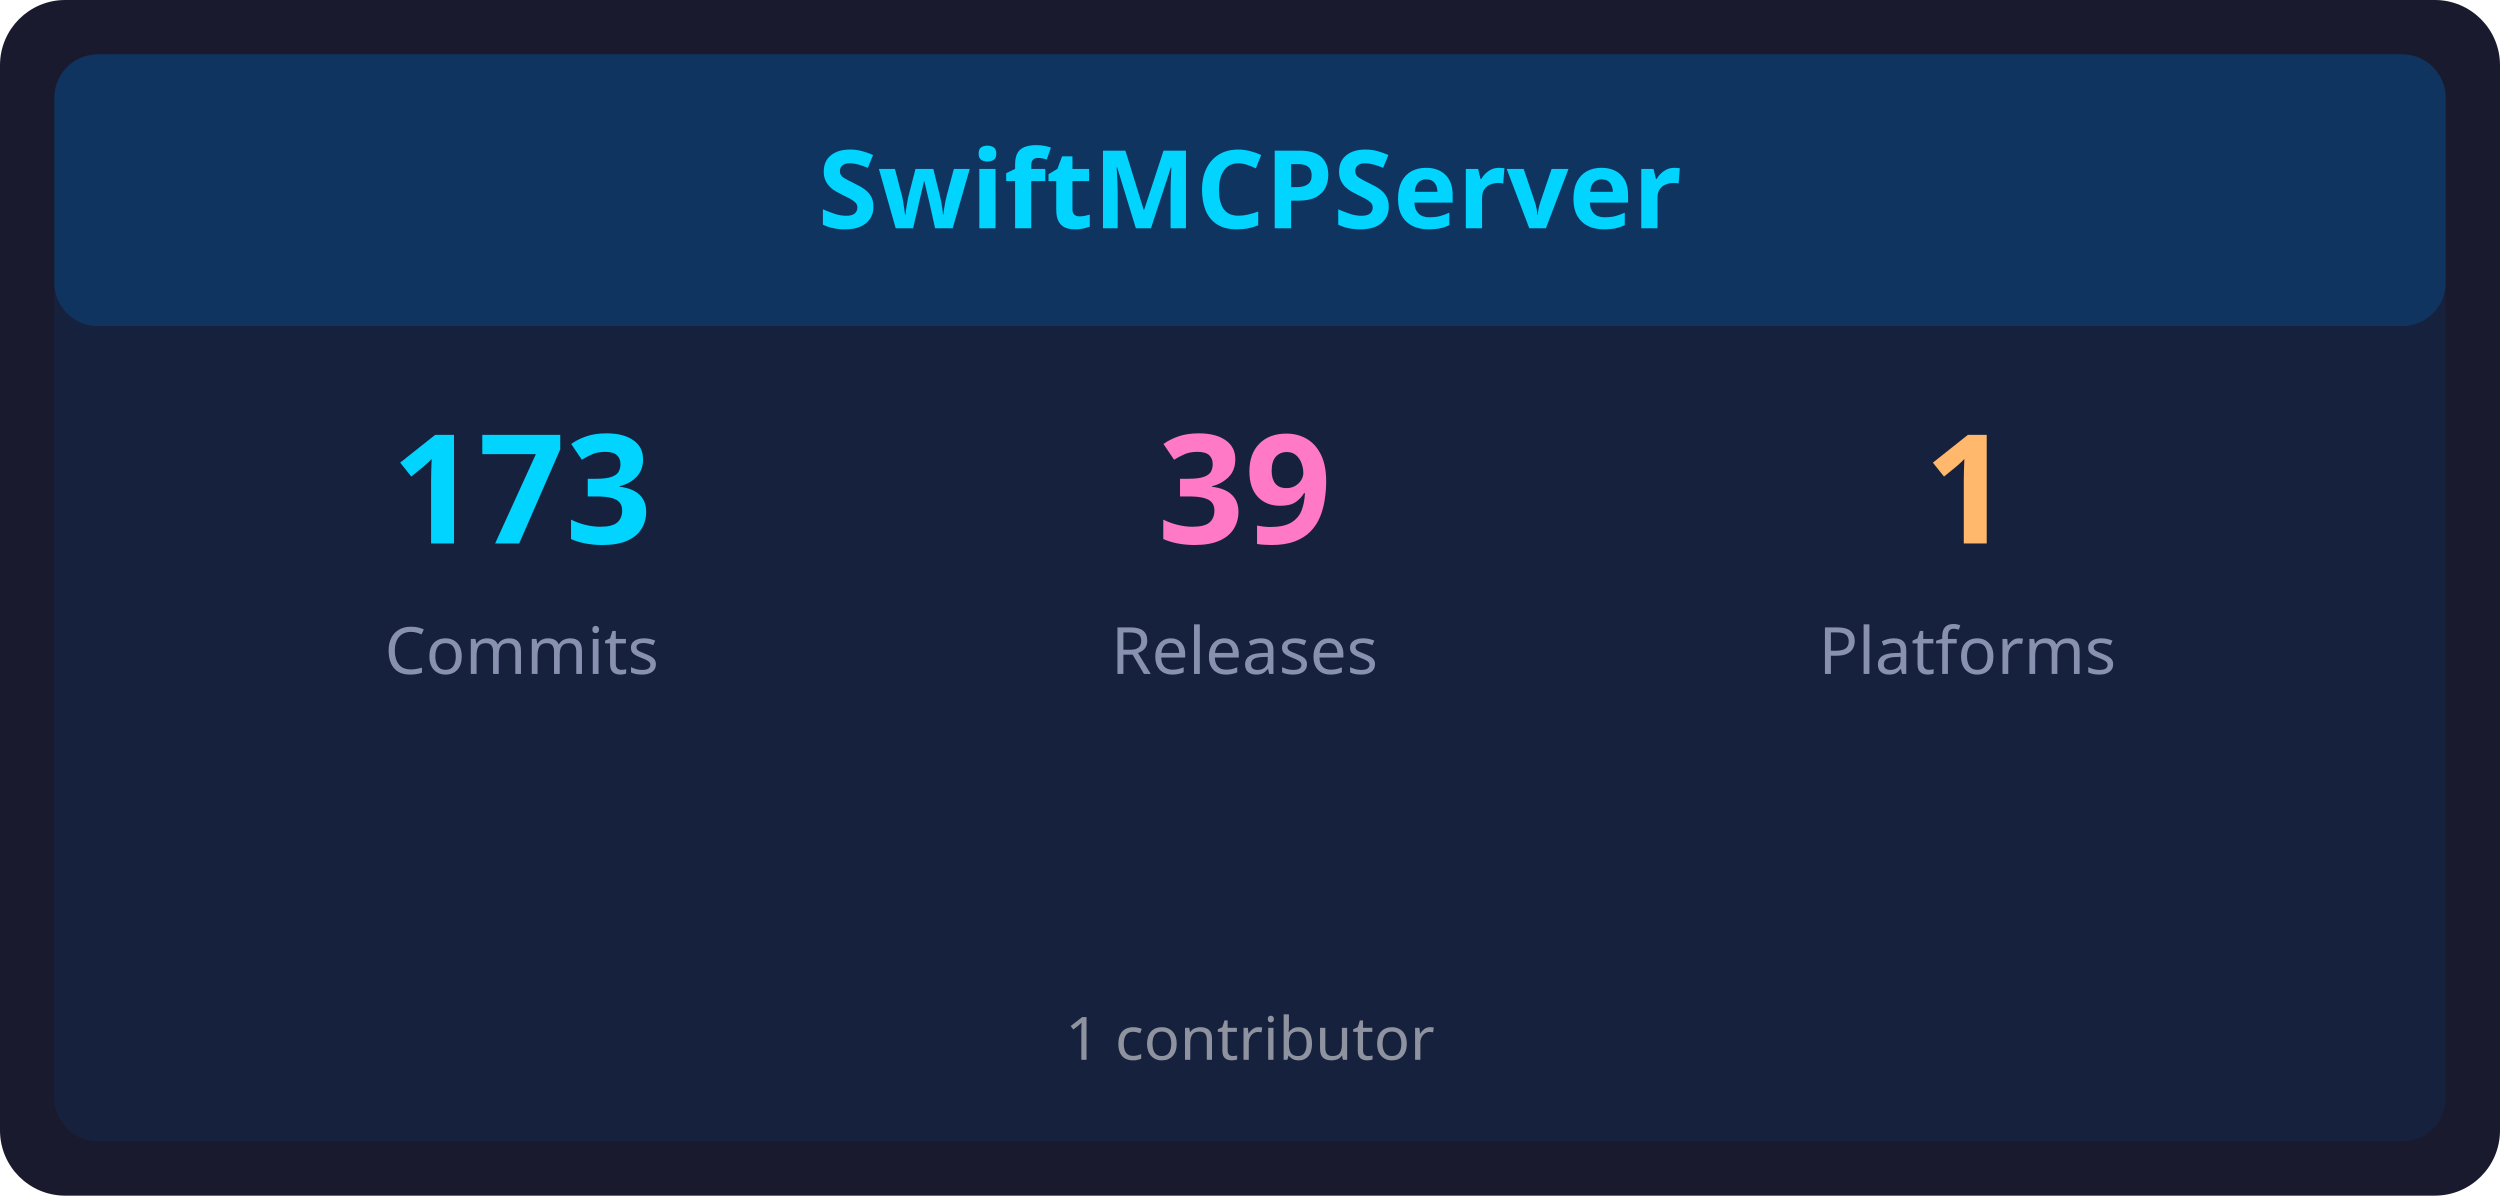
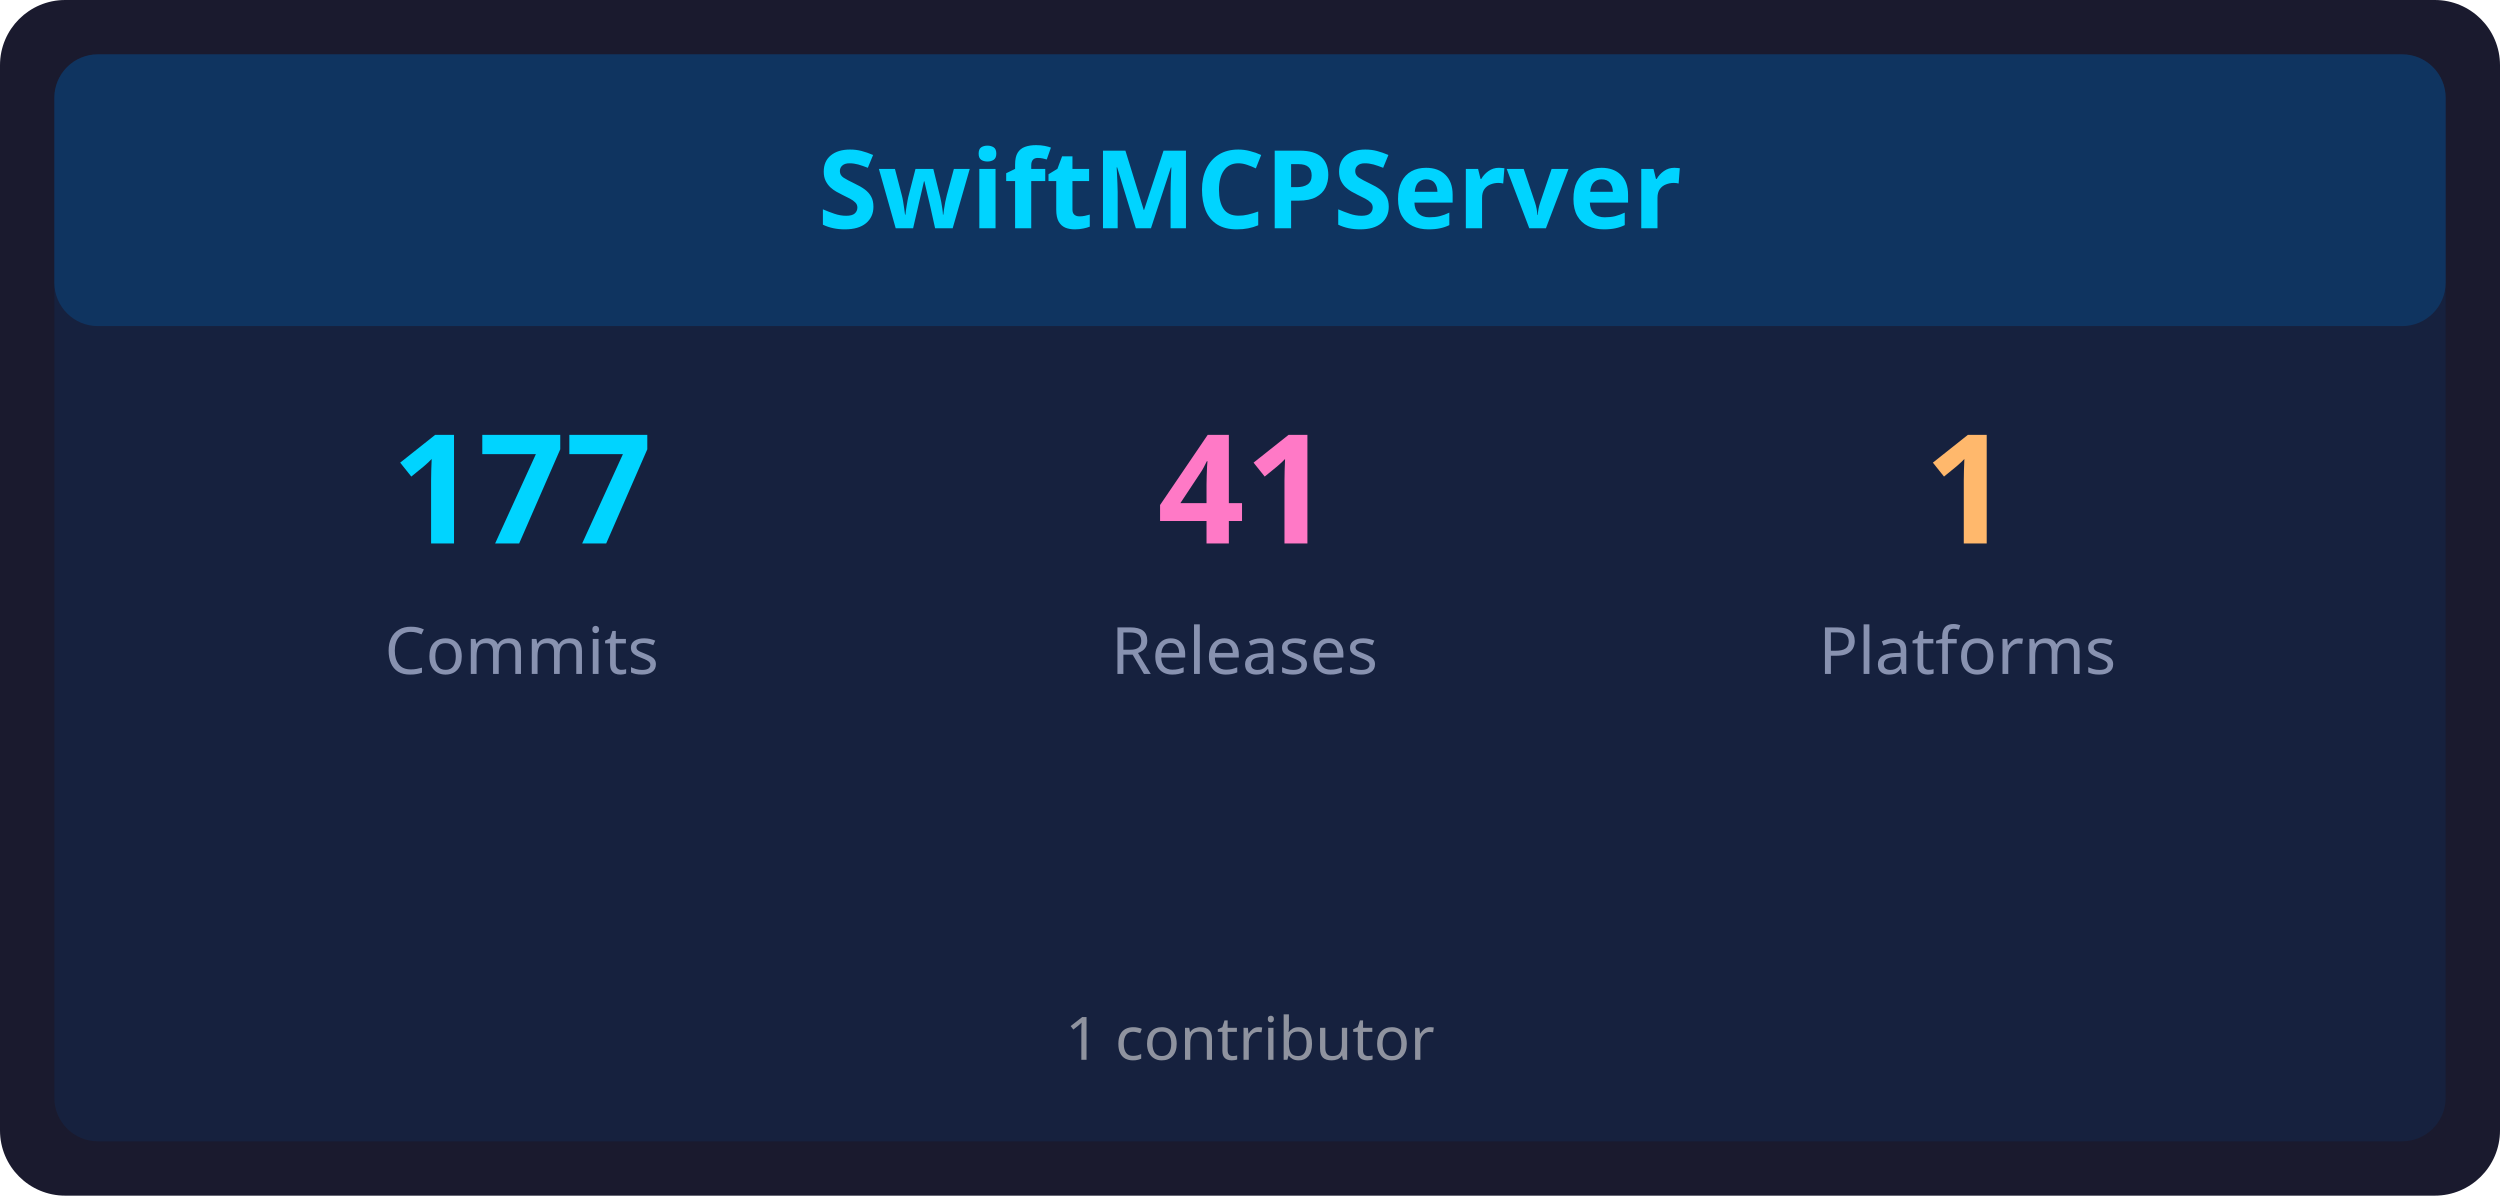
<svg xmlns="http://www.w3.org/2000/svg" width="460" height="220" viewBox="0 0 460 220">
  <rect x="0" y="0" width="460" height="220" rx="12" ry="12" fill="#1a1a2e" />
  <rect x="10" y="10" width="440" height="200" rx="8" ry="8" fill="#16213e" />
  <rect x="10" y="10" width="440" height="50" rx="8" ry="8" fill="#0f3460" />
  <text x="230" y="42" font-family="sans-serif" font-size="20" font-weight="bold" fill="#00d4ff" text-anchor="middle">SwiftMCPServer</text>
-   <text x="96" y="100" font-family="sans-serif" font-size="28" font-weight="bold" fill="#00d4ff" text-anchor="middle">173</text>
+   <text x="96" y="100" font-family="sans-serif" font-size="28" font-weight="bold" fill="#00d4ff" text-anchor="middle">177</text>
  <text x="96" y="124" font-family="sans-serif" font-size="12" fill="#8892b0" text-anchor="middle">Commits</text>
-   <text x="229" y="100" font-family="sans-serif" font-size="28" font-weight="bold" fill="#ff79c6" text-anchor="middle">39</text>
+   <text x="229" y="100" font-family="sans-serif" font-size="28" font-weight="bold" fill="#ff79c6" text-anchor="middle">41</text>
  <text x="229" y="124" font-family="sans-serif" font-size="12" fill="#8892b0" text-anchor="middle">Releases</text>
  <text x="362" y="100" font-family="sans-serif" font-size="28" font-weight="bold" fill="#ffb86c" text-anchor="middle">1</text>
  <text x="362" y="124" font-family="sans-serif" font-size="12" fill="#8892b0" text-anchor="middle">Platforms</text>
  <text x="230" y="195" font-family="sans-serif" font-size="11" fill="#e0e0e0" text-anchor="middle" opacity="0.6">1 contributor</text>
</svg>
